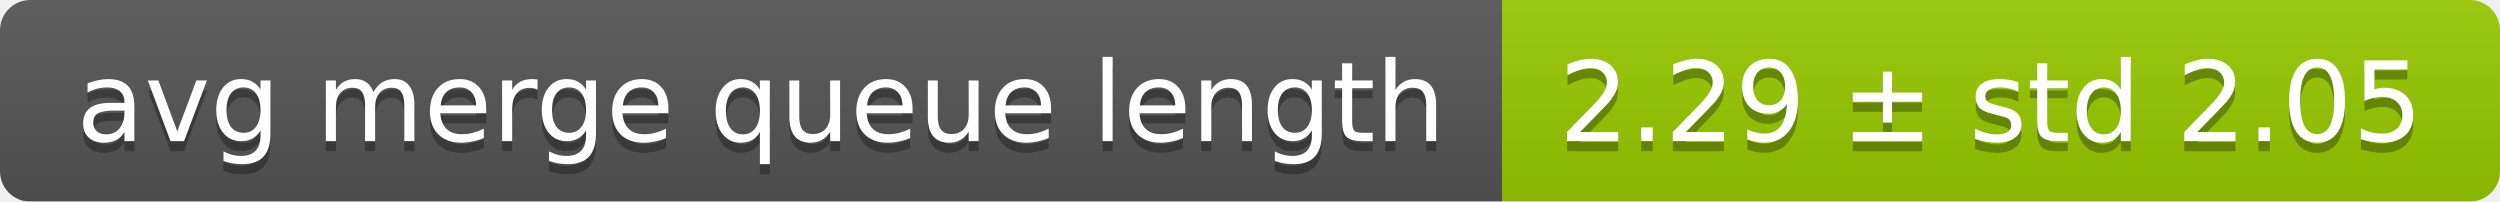
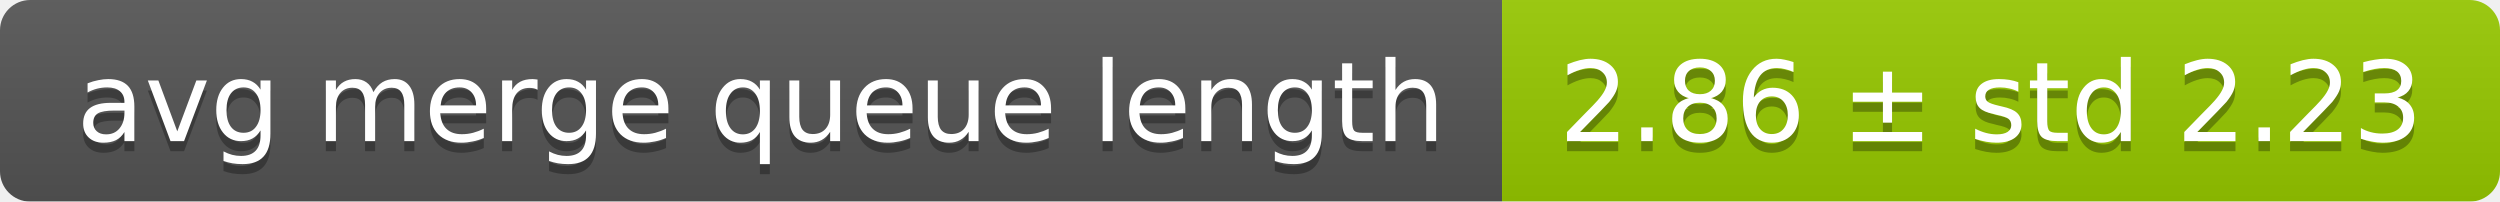
<svg xmlns="http://www.w3.org/2000/svg" width="248" height="20">
  <linearGradient id="smooth" x2="0" y2="100%">
    <stop offset="0" stop-color="#bbb" stop-opacity=".1" />
    <stop offset="1" stop-opacity=".1" />
  </linearGradient>
  <mask id="round">
    <rect width="248" height="20" rx="3" fill="#fff" />
  </mask>
  <g mask="url(#round)">
    <rect width="149" height="20" fill="#555" />
    <rect x="149" width="99" height="20" fill="#97ca00" />
    <rect width="248" height="20" fill="url(#smooth)" />
  </g>
  <g fill="#fff" text-anchor="middle" font-family="DejaVu Sans,Verdana,Geneva,sans-serif" font-size="11">
    <text x="75.5" y="15" fill="#010101" fill-opacity=".3">avg merge queue length</text>
    <text x="75.5" y="14">avg merge queue length</text>
-     <text x="197.5" y="15" fill="#010101" fill-opacity=".3">2.29 ± std 2.05</text>
-     <text x="197.5" y="14">2.29 ± std 2.05</text>
+     <text x="197.5" y="15" fill="#010101" fill-opacity=".3">2.86 ± std 2.23</text>
+     <text x="197.5" y="14">2.86 ± std 2.23</text>
  </g>
</svg>
